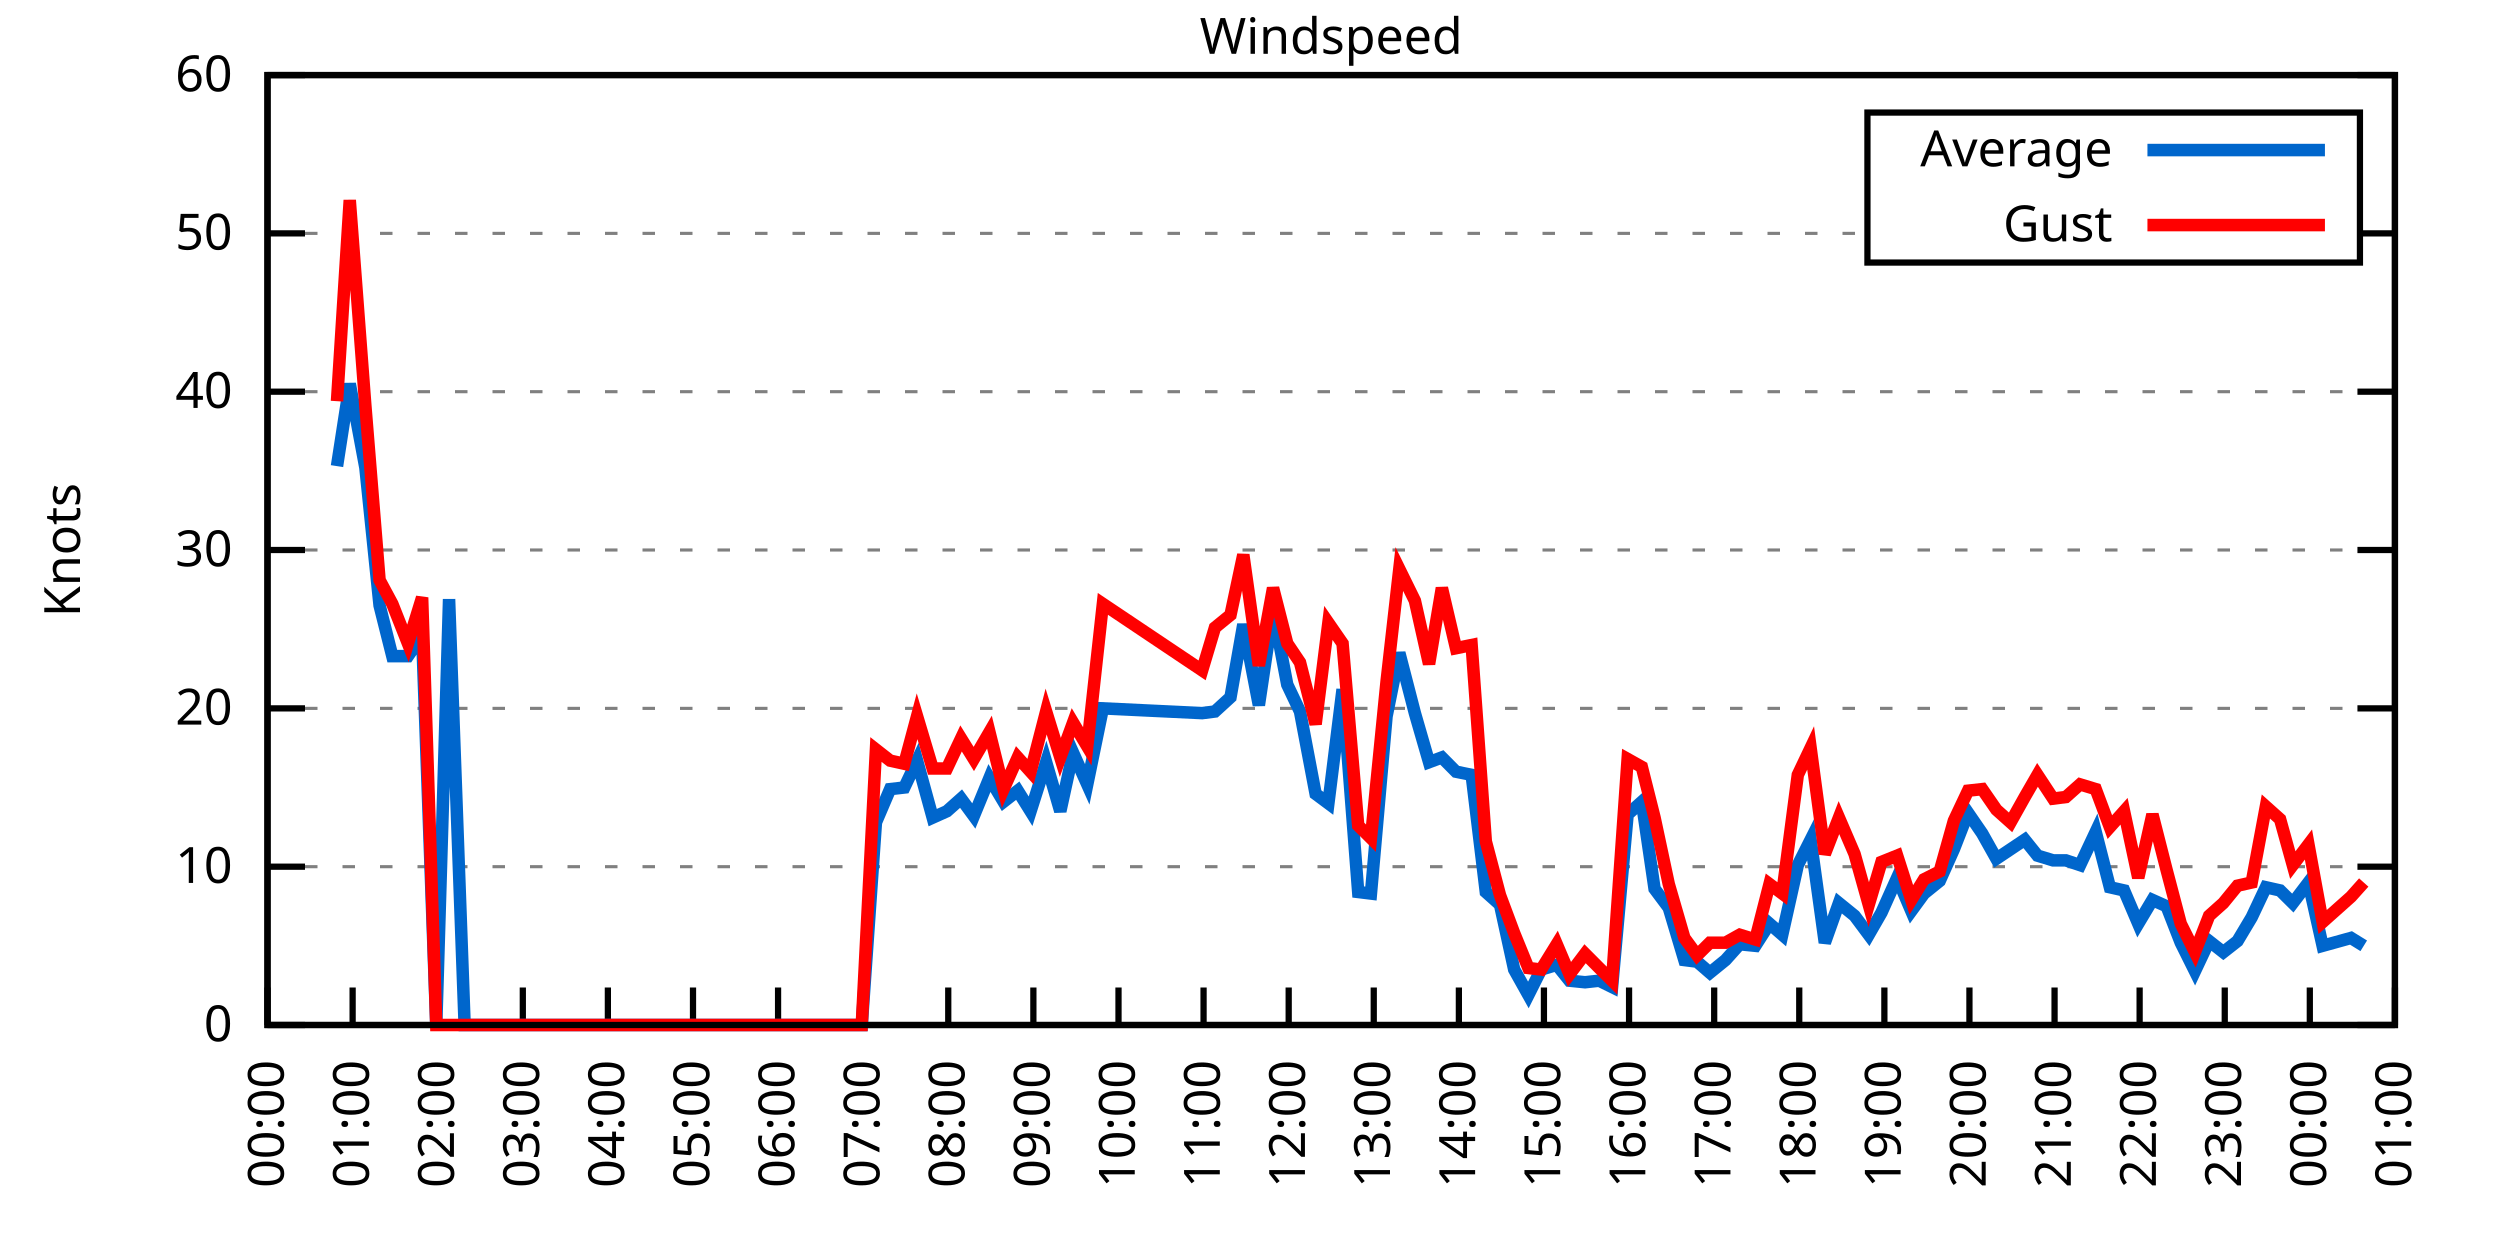
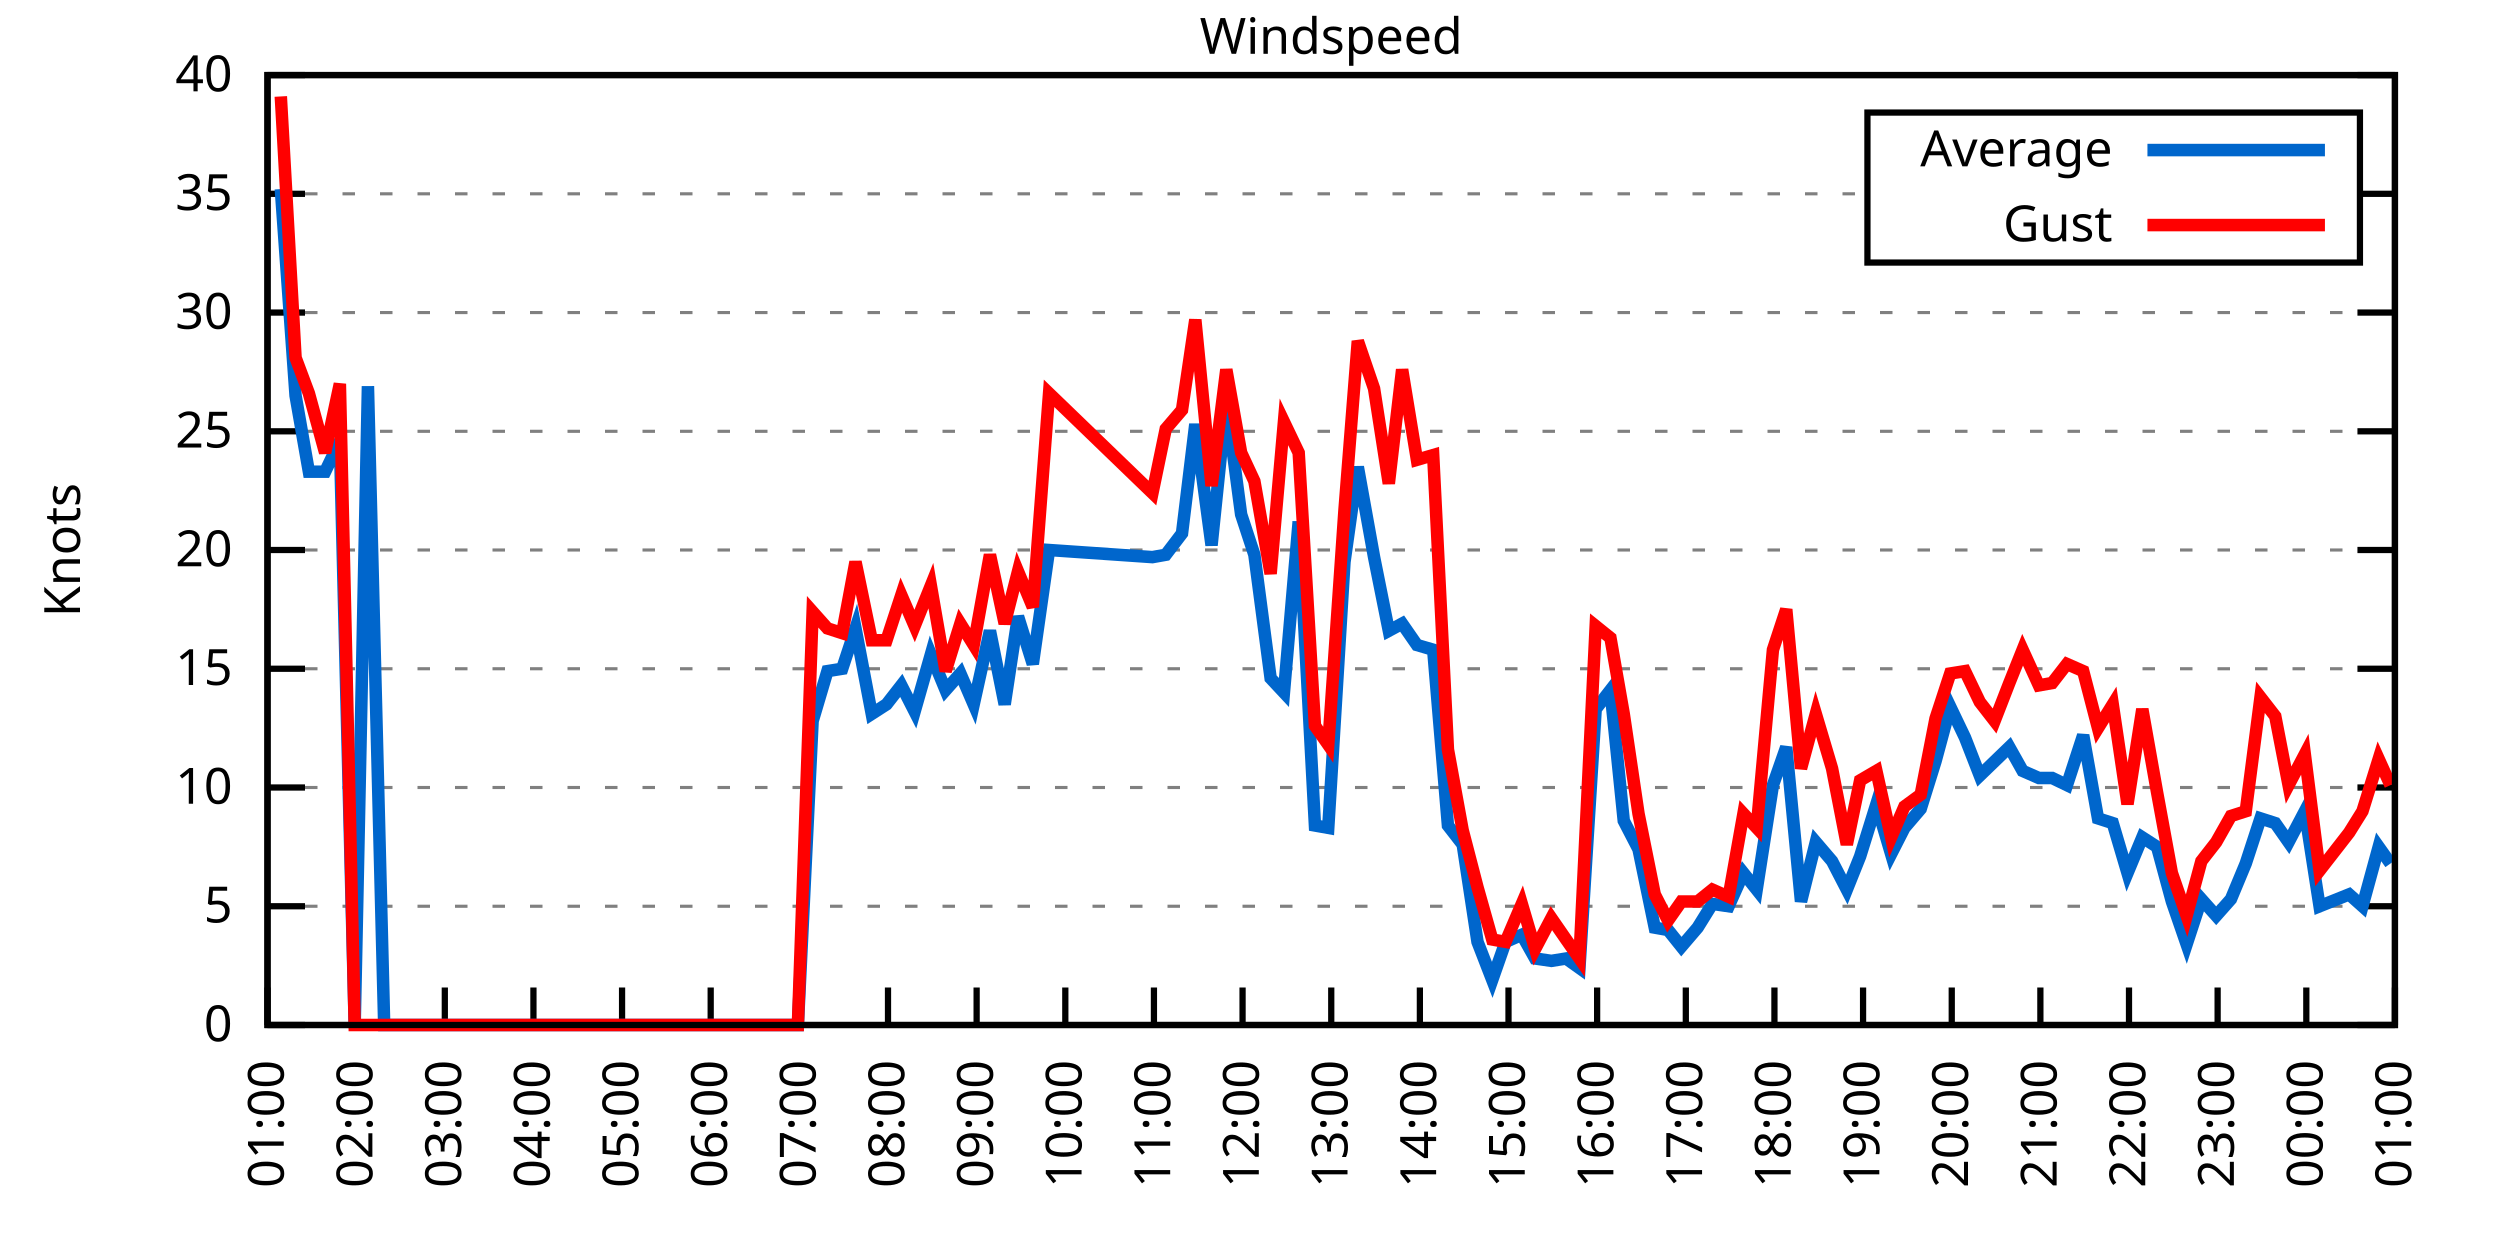
<svg xmlns="http://www.w3.org/2000/svg" xmlns:xlink="http://www.w3.org/1999/xlink" width="400" height="200" viewBox="0 0 400 200">
  <g id="gnuplot_canvas">
    <rect x="0" y="0" width="400" height="200" fill="none" />
    <defs>
      <circle id="gpDot" r="0.5" stroke-width="0.5" stroke="currentColor" />
      <path id="gpPt0" stroke-width="0.333" stroke="currentColor" d="M-1,0 h2 M0,-1 v2" />
      <path id="gpPt1" stroke-width="0.333" stroke="currentColor" d="M-1,-1 L1,1 M1,-1 L-1,1" />
      <path id="gpPt2" stroke-width="0.333" stroke="currentColor" d="M-1,0 L1,0 M0,-1 L0,1 M-1,-1 L1,1 M-1,1 L1,-1" />
      <rect id="gpPt3" stroke-width="0.333" stroke="currentColor" x="-1" y="-1" width="2" height="2" />
      <rect id="gpPt4" stroke-width="0.333" stroke="currentColor" fill="currentColor" x="-1" y="-1" width="2" height="2" />
      <circle id="gpPt5" stroke-width="0.333" stroke="currentColor" cx="0" cy="0" r="1" />
      <use xlink:href="#gpPt5" id="gpPt6" fill="currentColor" stroke="none" />
      <path id="gpPt7" stroke-width="0.333" stroke="currentColor" d="M0,-1.33 L-1.33,0.67 L1.33,0.67 z" />
      <use xlink:href="#gpPt7" id="gpPt8" fill="currentColor" stroke="none" />
      <use xlink:href="#gpPt7" id="gpPt9" stroke="currentColor" transform="rotate(180)" />
      <use xlink:href="#gpPt9" id="gpPt10" fill="currentColor" stroke="none" />
      <use xlink:href="#gpPt3" id="gpPt11" stroke="currentColor" transform="rotate(45)" />
      <use xlink:href="#gpPt11" id="gpPt12" fill="currentColor" stroke="none" />
      <path id="gpPt13" stroke-width="0.333" stroke="currentColor" d="M0,1.330 L1.265,0.411 L0.782,-1.067 L-0.782,-1.076 L-1.265,0.411 z" />
      <use xlink:href="#gpPt13" id="gpPt14" fill="currentColor" stroke="none" />
      <filter id="textbox" filterUnits="objectBoundingBox" x="0" y="0" height="1" width="1">
        <feFlood flood-color="white" flood-opacity="1" result="bgnd" />
        <feComposite in="SourceGraphic" in2="bgnd" operator="atop" />
      </filter>
      <filter id="greybox" filterUnits="objectBoundingBox" x="0" y="0" height="1" width="1">
        <feFlood flood-color="lightgrey" flood-opacity="1" result="grey" />
        <feComposite in="SourceGraphic" in2="grey" operator="atop" />
      </filter>
    </defs>
    <g fill="none" color="white" stroke="currentColor" stroke-width="1.00" stroke-linecap="butt" stroke-linejoin="miter">
</g>
    <g fill="none" color="black" stroke="currentColor" stroke-width="1.00" stroke-linecap="butt" stroke-linejoin="miter">
      <g stroke="none" shape-rendering="crispEdges">
        <polygon fill="rgb(255, 255, 255)" points="42.80,164.00 383.18,164.00 383.18,12.02 42.80,12.02 " />
      </g>
    </g>
    <g fill="none" color="black" stroke="currentColor" stroke-width="1.00" stroke-linecap="butt" stroke-linejoin="miter">
</g>
    <g fill="none" color="black" stroke="black" stroke-width="0.50" stroke-linecap="butt" stroke-linejoin="miter">
</g>
    <g fill="none" color="gray" stroke="currentColor" stroke-width="0.50" stroke-linecap="butt" stroke-linejoin="miter">
      <path stroke="gray" stroke-dasharray="2,4" class="gridline" d="M42.80,164.00 L383.19,164.00  " />
    </g>
    <g fill="none" color="gray" stroke="gray" stroke-width="1.00" stroke-linecap="butt" stroke-linejoin="miter">
</g>
    <g fill="none" color="black" stroke="currentColor" stroke-width="1.00" stroke-linecap="butt" stroke-linejoin="miter">
      <path stroke="black" d="M42.80,164.00 L48.80,164.00 M383.19,164.00 L377.19,164.00  " />
      <g transform="translate(37.20,166.60)" stroke="none" fill="black" font-family="Sans" font-size="8.00" text-anchor="end">
        <text>
          <tspan font-family="Sans"> 0</tspan>
        </text>
      </g>
    </g>
    <g fill="none" color="black" stroke="currentColor" stroke-width="1.00" stroke-linecap="butt" stroke-linejoin="miter">
</g>
    <g fill="none" color="black" stroke="black" stroke-width="0.50" stroke-linecap="butt" stroke-linejoin="miter">
</g>
    <g fill="none" color="gray" stroke="currentColor" stroke-width="0.50" stroke-linecap="butt" stroke-linejoin="miter">
-       <path stroke="gray" stroke-dasharray="2,4" class="gridline" d="M42.80,138.67 L383.19,138.67  " />
-     </g>
-     <g fill="none" color="gray" stroke="gray" stroke-width="1.00" stroke-linecap="butt" stroke-linejoin="miter">
- </g>
-     <g fill="none" color="black" stroke="currentColor" stroke-width="1.00" stroke-linecap="butt" stroke-linejoin="miter">
-       <path stroke="black" d="M42.80,138.67 L48.80,138.67 M383.19,138.67 L377.19,138.67  " />
-       <g transform="translate(37.20,141.27)" stroke="none" fill="black" font-family="Sans" font-size="8.00" text-anchor="end">
+       <path stroke="gray" stroke-dasharray="2,4" class="gridline" d="M42.80,145.00 L383.19,145.00  " />
+     </g>
+     <g fill="none" color="gray" stroke="gray" stroke-width="1.00" stroke-linecap="butt" stroke-linejoin="miter">
+ </g>
+     <g fill="none" color="black" stroke="currentColor" stroke-width="1.00" stroke-linecap="butt" stroke-linejoin="miter">
+       <path stroke="black" d="M42.80,145.00 L48.80,145.00 M383.19,145.00 L377.19,145.00  " />
+       <g transform="translate(37.20,147.60)" stroke="none" fill="black" font-family="Sans" font-size="8.00" text-anchor="end">
+         <text>
+           <tspan font-family="Sans"> 5</tspan>
+         </text>
+       </g>
+     </g>
+     <g fill="none" color="black" stroke="currentColor" stroke-width="1.00" stroke-linecap="butt" stroke-linejoin="miter">
+ </g>
+     <g fill="none" color="black" stroke="black" stroke-width="0.50" stroke-linecap="butt" stroke-linejoin="miter">
+ </g>
+     <g fill="none" color="gray" stroke="currentColor" stroke-width="0.50" stroke-linecap="butt" stroke-linejoin="miter">
+       <path stroke="gray" stroke-dasharray="2,4" class="gridline" d="M42.80,126.00 L383.19,126.00  " />
+     </g>
+     <g fill="none" color="gray" stroke="gray" stroke-width="1.00" stroke-linecap="butt" stroke-linejoin="miter">
+ </g>
+     <g fill="none" color="black" stroke="currentColor" stroke-width="1.00" stroke-linecap="butt" stroke-linejoin="miter">
+       <path stroke="black" d="M42.80,126.00 L48.80,126.00 M383.19,126.00 L377.19,126.00  " />
+       <g transform="translate(37.20,128.60)" stroke="none" fill="black" font-family="Sans" font-size="8.00" text-anchor="end">
        <text>
          <tspan font-family="Sans"> 10</tspan>
        </text>
      </g>
    </g>
    <g fill="none" color="black" stroke="currentColor" stroke-width="1.00" stroke-linecap="butt" stroke-linejoin="miter">
</g>
    <g fill="none" color="black" stroke="black" stroke-width="0.50" stroke-linecap="butt" stroke-linejoin="miter">
</g>
    <g fill="none" color="gray" stroke="currentColor" stroke-width="0.50" stroke-linecap="butt" stroke-linejoin="miter">
-       <path stroke="gray" stroke-dasharray="2,4" class="gridline" d="M42.80,113.34 L383.19,113.34  " />
-     </g>
-     <g fill="none" color="gray" stroke="gray" stroke-width="1.00" stroke-linecap="butt" stroke-linejoin="miter">
- </g>
-     <g fill="none" color="black" stroke="currentColor" stroke-width="1.00" stroke-linecap="butt" stroke-linejoin="miter">
-       <path stroke="black" d="M42.80,113.34 L48.80,113.34 M383.19,113.34 L377.19,113.34  " />
-       <g transform="translate(37.20,115.94)" stroke="none" fill="black" font-family="Sans" font-size="8.00" text-anchor="end">
-         <text>
-           <tspan font-family="Sans"> 20</tspan>
+       <path stroke="gray" stroke-dasharray="2,4" class="gridline" d="M42.80,107.00 L383.19,107.00  " />
+     </g>
+     <g fill="none" color="gray" stroke="gray" stroke-width="1.00" stroke-linecap="butt" stroke-linejoin="miter">
+ </g>
+     <g fill="none" color="black" stroke="currentColor" stroke-width="1.00" stroke-linecap="butt" stroke-linejoin="miter">
+       <path stroke="black" d="M42.80,107.00 L48.80,107.00 M383.19,107.00 L377.19,107.00  " />
+       <g transform="translate(37.20,109.60)" stroke="none" fill="black" font-family="Sans" font-size="8.00" text-anchor="end">
+         <text>
+           <tspan font-family="Sans"> 15</tspan>
        </text>
      </g>
    </g>
    <g fill="none" color="black" stroke="currentColor" stroke-width="1.00" stroke-linecap="butt" stroke-linejoin="miter">
</g>
    <g fill="none" color="black" stroke="black" stroke-width="0.50" stroke-linecap="butt" stroke-linejoin="miter">
</g>
    <g fill="none" color="gray" stroke="currentColor" stroke-width="0.50" stroke-linecap="butt" stroke-linejoin="miter">
      <path stroke="gray" stroke-dasharray="2,4" class="gridline" d="M42.80,88.00 L383.19,88.00  " />
    </g>
    <g fill="none" color="gray" stroke="gray" stroke-width="1.00" stroke-linecap="butt" stroke-linejoin="miter">
</g>
    <g fill="none" color="black" stroke="currentColor" stroke-width="1.00" stroke-linecap="butt" stroke-linejoin="miter">
      <path stroke="black" d="M42.80,88.00 L48.80,88.00 M383.19,88.00 L377.19,88.00  " />
      <g transform="translate(37.20,90.60)" stroke="none" fill="black" font-family="Sans" font-size="8.00" text-anchor="end">
        <text>
+           <tspan font-family="Sans"> 20</tspan>
+         </text>
+       </g>
+     </g>
+     <g fill="none" color="black" stroke="currentColor" stroke-width="1.00" stroke-linecap="butt" stroke-linejoin="miter">
+ </g>
+     <g fill="none" color="black" stroke="black" stroke-width="0.50" stroke-linecap="butt" stroke-linejoin="miter">
+ </g>
+     <g fill="none" color="gray" stroke="currentColor" stroke-width="0.50" stroke-linecap="butt" stroke-linejoin="miter">
+       <path stroke="gray" stroke-dasharray="2,4" class="gridline" d="M42.80,69.01 L383.19,69.01  " />
+     </g>
+     <g fill="none" color="gray" stroke="gray" stroke-width="1.00" stroke-linecap="butt" stroke-linejoin="miter">
+ </g>
+     <g fill="none" color="black" stroke="currentColor" stroke-width="1.00" stroke-linecap="butt" stroke-linejoin="miter">
+       <path stroke="black" d="M42.80,69.01 L48.80,69.01 M383.19,69.01 L377.19,69.01  " />
+       <g transform="translate(37.20,71.61)" stroke="none" fill="black" font-family="Sans" font-size="8.00" text-anchor="end">
+         <text>
+           <tspan font-family="Sans"> 25</tspan>
+         </text>
+       </g>
+     </g>
+     <g fill="none" color="black" stroke="currentColor" stroke-width="1.00" stroke-linecap="butt" stroke-linejoin="miter">
+ </g>
+     <g fill="none" color="black" stroke="black" stroke-width="0.50" stroke-linecap="butt" stroke-linejoin="miter">
+ </g>
+     <g fill="none" color="gray" stroke="currentColor" stroke-width="0.50" stroke-linecap="butt" stroke-linejoin="miter">
+       <path stroke="gray" stroke-dasharray="2,4" class="gridline" d="M42.80,50.01 L383.19,50.01  " />
+     </g>
+     <g fill="none" color="gray" stroke="gray" stroke-width="1.00" stroke-linecap="butt" stroke-linejoin="miter">
+ </g>
+     <g fill="none" color="black" stroke="currentColor" stroke-width="1.00" stroke-linecap="butt" stroke-linejoin="miter">
+       <path stroke="black" d="M42.80,50.01 L48.80,50.01 M383.19,50.01 L377.19,50.01  " />
+       <g transform="translate(37.20,52.61)" stroke="none" fill="black" font-family="Sans" font-size="8.00" text-anchor="end">
+         <text>
          <tspan font-family="Sans"> 30</tspan>
        </text>
      </g>
    </g>
    <g fill="none" color="black" stroke="currentColor" stroke-width="1.00" stroke-linecap="butt" stroke-linejoin="miter">
</g>
    <g fill="none" color="black" stroke="black" stroke-width="0.50" stroke-linecap="butt" stroke-linejoin="miter">
</g>
    <g fill="none" color="gray" stroke="currentColor" stroke-width="0.50" stroke-linecap="butt" stroke-linejoin="miter">
-       <path stroke="gray" stroke-dasharray="2,4" class="gridline" d="M42.80,62.67 L383.19,62.67  " />
-     </g>
-     <g fill="none" color="gray" stroke="gray" stroke-width="1.00" stroke-linecap="butt" stroke-linejoin="miter">
- </g>
-     <g fill="none" color="black" stroke="currentColor" stroke-width="1.00" stroke-linecap="butt" stroke-linejoin="miter">
-       <path stroke="black" d="M42.80,62.67 L48.80,62.67 M383.19,62.67 L377.19,62.67  " />
-       <g transform="translate(37.20,65.27)" stroke="none" fill="black" font-family="Sans" font-size="8.00" text-anchor="end">
-         <text>
-           <tspan font-family="Sans"> 40</tspan>
-         </text>
-       </g>
-     </g>
-     <g fill="none" color="black" stroke="currentColor" stroke-width="1.00" stroke-linecap="butt" stroke-linejoin="miter">
- </g>
-     <g fill="none" color="black" stroke="black" stroke-width="0.50" stroke-linecap="butt" stroke-linejoin="miter">
- </g>
-     <g fill="none" color="gray" stroke="currentColor" stroke-width="0.50" stroke-linecap="butt" stroke-linejoin="miter">
-       <path stroke="gray" stroke-dasharray="2,4" class="gridline" d="M42.80,37.34 L298.79,37.34 M377.59,37.34 L383.19,37.34  " />
-     </g>
-     <g fill="none" color="gray" stroke="gray" stroke-width="1.00" stroke-linecap="butt" stroke-linejoin="miter">
- </g>
-     <g fill="none" color="black" stroke="currentColor" stroke-width="1.00" stroke-linecap="butt" stroke-linejoin="miter">
-       <path stroke="black" d="M42.80,37.34 L48.80,37.34 M383.19,37.34 L377.19,37.34  " />
-       <g transform="translate(37.20,39.94)" stroke="none" fill="black" font-family="Sans" font-size="8.00" text-anchor="end">
-         <text>
-           <tspan font-family="Sans"> 50</tspan>
+       <path stroke="gray" stroke-dasharray="2,4" class="gridline" d="M42.80,31.01 L298.79,31.01 M377.59,31.01 L383.19,31.01  " />
+     </g>
+     <g fill="none" color="gray" stroke="gray" stroke-width="1.00" stroke-linecap="butt" stroke-linejoin="miter">
+ </g>
+     <g fill="none" color="black" stroke="currentColor" stroke-width="1.00" stroke-linecap="butt" stroke-linejoin="miter">
+       <path stroke="black" d="M42.80,31.01 L48.80,31.01 M383.19,31.01 L377.19,31.01  " />
+       <g transform="translate(37.20,33.61)" stroke="none" fill="black" font-family="Sans" font-size="8.00" text-anchor="end">
+         <text>
+           <tspan font-family="Sans"> 35</tspan>
        </text>
      </g>
    </g>
    <g fill="none" color="black" stroke="currentColor" stroke-width="1.00" stroke-linecap="butt" stroke-linejoin="miter">
</g>
    <g fill="none" color="black" stroke="black" stroke-width="0.50" stroke-linecap="butt" stroke-linejoin="miter">
</g>
    <g fill="none" color="gray" stroke="currentColor" stroke-width="0.50" stroke-linecap="butt" stroke-linejoin="miter">
      <path stroke="gray" stroke-dasharray="2,4" class="gridline" d="M42.80,12.01 L383.19,12.01  " />
    </g>
    <g fill="none" color="gray" stroke="gray" stroke-width="1.00" stroke-linecap="butt" stroke-linejoin="miter">
</g>
    <g fill="none" color="black" stroke="currentColor" stroke-width="1.00" stroke-linecap="butt" stroke-linejoin="miter">
      <path stroke="black" d="M42.80,12.01 L48.80,12.01 M383.19,12.01 L377.19,12.01  " />
      <g transform="translate(37.20,14.61)" stroke="none" fill="black" font-family="Sans" font-size="8.00" text-anchor="end">
        <text>
-           <tspan font-family="Sans"> 60</tspan>
+           <tspan font-family="Sans"> 40</tspan>
        </text>
      </g>
    </g>
    <g fill="none" color="black" stroke="currentColor" stroke-width="1.00" stroke-linecap="butt" stroke-linejoin="miter">
      <path stroke="black" d="M42.80,164.00 L42.80,158.00  " />
      <g transform="translate(45.40,169.60) rotate(270.00)" stroke="none" fill="black" font-family="Sans" font-size="8.00" text-anchor="end">
        <text>
-           <tspan font-family="Sans">00:00</tspan>
-         </text>
-       </g>
-     </g>
-     <g fill="none" color="black" stroke="currentColor" stroke-width="1.00" stroke-linecap="butt" stroke-linejoin="miter">
-       <path stroke="black" d="M56.42,164.00 L56.42,158.00  " />
-       <g transform="translate(59.02,169.60) rotate(270.00)" stroke="none" fill="black" font-family="Sans" font-size="8.00" text-anchor="end">
-         <text>
          <tspan font-family="Sans">01:00</tspan>
        </text>
      </g>
    </g>
    <g fill="none" color="black" stroke="currentColor" stroke-width="1.00" stroke-linecap="butt" stroke-linejoin="miter">
-       <path stroke="black" d="M70.03,164.00 L70.03,158.00  " />
-       <g transform="translate(72.63,169.60) rotate(270.00)" stroke="none" fill="black" font-family="Sans" font-size="8.00" text-anchor="end">
+       <path stroke="black" d="M56.98,164.00 L56.98,158.00  " />
+       <g transform="translate(59.58,169.60) rotate(270.00)" stroke="none" fill="black" font-family="Sans" font-size="8.00" text-anchor="end">
        <text>
          <tspan font-family="Sans">02:00</tspan>
        </text>
      </g>
    </g>
    <g fill="none" color="black" stroke="currentColor" stroke-width="1.00" stroke-linecap="butt" stroke-linejoin="miter">
-       <path stroke="black" d="M83.65,164.00 L83.65,158.00  " />
-       <g transform="translate(86.25,169.60) rotate(270.00)" stroke="none" fill="black" font-family="Sans" font-size="8.00" text-anchor="end">
+       <path stroke="black" d="M71.17,164.00 L71.17,158.00  " />
+       <g transform="translate(73.77,169.60) rotate(270.00)" stroke="none" fill="black" font-family="Sans" font-size="8.00" text-anchor="end">
        <text>
          <tspan font-family="Sans">03:00</tspan>
        </text>
      </g>
    </g>
    <g fill="none" color="black" stroke="currentColor" stroke-width="1.00" stroke-linecap="butt" stroke-linejoin="miter">
-       <path stroke="black" d="M97.26,164.00 L97.26,158.00  " />
-       <g transform="translate(99.86,169.60) rotate(270.00)" stroke="none" fill="black" font-family="Sans" font-size="8.00" text-anchor="end">
+       <path stroke="black" d="M85.35,164.00 L85.35,158.00  " />
+       <g transform="translate(87.95,169.60) rotate(270.00)" stroke="none" fill="black" font-family="Sans" font-size="8.00" text-anchor="end">
        <text>
          <tspan font-family="Sans">04:00</tspan>
        </text>
      </g>
    </g>
    <g fill="none" color="black" stroke="currentColor" stroke-width="1.00" stroke-linecap="butt" stroke-linejoin="miter">
-       <path stroke="black" d="M110.88,164.00 L110.88,158.00  " />
-       <g transform="translate(113.48,169.60) rotate(270.00)" stroke="none" fill="black" font-family="Sans" font-size="8.00" text-anchor="end">
+       <path stroke="black" d="M99.53,164.00 L99.53,158.00  " />
+       <g transform="translate(102.13,169.60) rotate(270.00)" stroke="none" fill="black" font-family="Sans" font-size="8.00" text-anchor="end">
        <text>
          <tspan font-family="Sans">05:00</tspan>
        </text>
      </g>
    </g>
    <g fill="none" color="black" stroke="currentColor" stroke-width="1.00" stroke-linecap="butt" stroke-linejoin="miter">
-       <path stroke="black" d="M124.49,164.00 L124.49,158.00  " />
-       <g transform="translate(127.09,169.60) rotate(270.00)" stroke="none" fill="black" font-family="Sans" font-size="8.00" text-anchor="end">
+       <path stroke="black" d="M113.71,164.00 L113.71,158.00  " />
+       <g transform="translate(116.31,169.60) rotate(270.00)" stroke="none" fill="black" font-family="Sans" font-size="8.00" text-anchor="end">
        <text>
          <tspan font-family="Sans">06:00</tspan>
        </text>
      </g>
    </g>
    <g fill="none" color="black" stroke="currentColor" stroke-width="1.00" stroke-linecap="butt" stroke-linejoin="miter">
-       <path stroke="black" d="M138.11,164.00 L138.11,158.00  " />
-       <g transform="translate(140.71,169.60) rotate(270.00)" stroke="none" fill="black" font-family="Sans" font-size="8.00" text-anchor="end">
+       <path stroke="black" d="M127.90,164.00 L127.90,158.00  " />
+       <g transform="translate(130.50,169.60) rotate(270.00)" stroke="none" fill="black" font-family="Sans" font-size="8.00" text-anchor="end">
        <text>
          <tspan font-family="Sans">07:00</tspan>
        </text>
      </g>
    </g>
    <g fill="none" color="black" stroke="currentColor" stroke-width="1.00" stroke-linecap="butt" stroke-linejoin="miter">
-       <path stroke="black" d="M151.72,164.00 L151.72,158.00  " />
-       <g transform="translate(154.32,169.60) rotate(270.00)" stroke="none" fill="black" font-family="Sans" font-size="8.00" text-anchor="end">
+       <path stroke="black" d="M142.08,164.00 L142.08,158.00  " />
+       <g transform="translate(144.68,169.60) rotate(270.00)" stroke="none" fill="black" font-family="Sans" font-size="8.00" text-anchor="end">
        <text>
          <tspan font-family="Sans">08:00</tspan>
        </text>
      </g>
    </g>
    <g fill="none" color="black" stroke="currentColor" stroke-width="1.00" stroke-linecap="butt" stroke-linejoin="miter">
-       <path stroke="black" d="M165.34,164.00 L165.34,158.00  " />
-       <g transform="translate(167.94,169.60) rotate(270.00)" stroke="none" fill="black" font-family="Sans" font-size="8.00" text-anchor="end">
+       <path stroke="black" d="M156.26,164.00 L156.26,158.00  " />
+       <g transform="translate(158.86,169.60) rotate(270.00)" stroke="none" fill="black" font-family="Sans" font-size="8.00" text-anchor="end">
        <text>
          <tspan font-family="Sans">09:00</tspan>
        </text>
      </g>
    </g>
    <g fill="none" color="black" stroke="currentColor" stroke-width="1.00" stroke-linecap="butt" stroke-linejoin="miter">
-       <path stroke="black" d="M178.96,164.00 L178.96,158.00  " />
-       <g transform="translate(181.56,169.60) rotate(270.00)" stroke="none" fill="black" font-family="Sans" font-size="8.00" text-anchor="end">
+       <path stroke="black" d="M170.45,164.00 L170.45,158.00  " />
+       <g transform="translate(173.05,169.60) rotate(270.00)" stroke="none" fill="black" font-family="Sans" font-size="8.00" text-anchor="end">
        <text>
          <tspan font-family="Sans">10:00</tspan>
        </text>
      </g>
    </g>
    <g fill="none" color="black" stroke="currentColor" stroke-width="1.00" stroke-linecap="butt" stroke-linejoin="miter">
-       <path stroke="black" d="M192.57,164.00 L192.57,158.00  " />
-       <g transform="translate(195.17,169.60) rotate(270.00)" stroke="none" fill="black" font-family="Sans" font-size="8.00" text-anchor="end">
+       <path stroke="black" d="M184.63,164.00 L184.63,158.00  " />
+       <g transform="translate(187.23,169.60) rotate(270.00)" stroke="none" fill="black" font-family="Sans" font-size="8.00" text-anchor="end">
        <text>
          <tspan font-family="Sans">11:00</tspan>
        </text>
      </g>
    </g>
    <g fill="none" color="black" stroke="currentColor" stroke-width="1.00" stroke-linecap="butt" stroke-linejoin="miter">
-       <path stroke="black" d="M206.19,164.00 L206.19,158.00  " />
-       <g transform="translate(208.79,169.60) rotate(270.00)" stroke="none" fill="black" font-family="Sans" font-size="8.00" text-anchor="end">
+       <path stroke="black" d="M198.81,164.00 L198.81,158.00  " />
+       <g transform="translate(201.41,169.60) rotate(270.00)" stroke="none" fill="black" font-family="Sans" font-size="8.00" text-anchor="end">
        <text>
          <tspan font-family="Sans">12:00</tspan>
        </text>
      </g>
    </g>
    <g fill="none" color="black" stroke="currentColor" stroke-width="1.00" stroke-linecap="butt" stroke-linejoin="miter">
-       <path stroke="black" d="M219.80,164.00 L219.80,158.00  " />
-       <g transform="translate(222.40,169.60) rotate(270.00)" stroke="none" fill="black" font-family="Sans" font-size="8.00" text-anchor="end">
+       <path stroke="black" d="M213.00,164.00 L213.00,158.00  " />
+       <g transform="translate(215.60,169.60) rotate(270.00)" stroke="none" fill="black" font-family="Sans" font-size="8.00" text-anchor="end">
        <text>
          <tspan font-family="Sans">13:00</tspan>
        </text>
      </g>
    </g>
    <g fill="none" color="black" stroke="currentColor" stroke-width="1.00" stroke-linecap="butt" stroke-linejoin="miter">
-       <path stroke="black" d="M233.42,164.00 L233.42,158.00  " />
-       <g transform="translate(236.02,169.60) rotate(270.00)" stroke="none" fill="black" font-family="Sans" font-size="8.00" text-anchor="end">
+       <path stroke="black" d="M227.18,164.00 L227.18,158.00  " />
+       <g transform="translate(229.78,169.60) rotate(270.00)" stroke="none" fill="black" font-family="Sans" font-size="8.00" text-anchor="end">
        <text>
          <tspan font-family="Sans">14:00</tspan>
        </text>
      </g>
    </g>
    <g fill="none" color="black" stroke="currentColor" stroke-width="1.00" stroke-linecap="butt" stroke-linejoin="miter">
-       <path stroke="black" d="M247.03,164.00 L247.03,158.00  " />
-       <g transform="translate(249.63,169.60) rotate(270.00)" stroke="none" fill="black" font-family="Sans" font-size="8.00" text-anchor="end">
+       <path stroke="black" d="M241.36,164.00 L241.36,158.00  " />
+       <g transform="translate(243.96,169.60) rotate(270.00)" stroke="none" fill="black" font-family="Sans" font-size="8.00" text-anchor="end">
        <text>
          <tspan font-family="Sans">15:00</tspan>
        </text>
      </g>
    </g>
    <g fill="none" color="black" stroke="currentColor" stroke-width="1.00" stroke-linecap="butt" stroke-linejoin="miter">
-       <path stroke="black" d="M260.65,164.00 L260.65,158.00  " />
-       <g transform="translate(263.25,169.60) rotate(270.00)" stroke="none" fill="black" font-family="Sans" font-size="8.00" text-anchor="end">
+       <path stroke="black" d="M255.54,164.00 L255.54,158.00  " />
+       <g transform="translate(258.14,169.60) rotate(270.00)" stroke="none" fill="black" font-family="Sans" font-size="8.00" text-anchor="end">
        <text>
          <tspan font-family="Sans">16:00</tspan>
        </text>
      </g>
    </g>
    <g fill="none" color="black" stroke="currentColor" stroke-width="1.00" stroke-linecap="butt" stroke-linejoin="miter">
-       <path stroke="black" d="M274.27,164.00 L274.27,158.00  " />
-       <g transform="translate(276.87,169.60) rotate(270.00)" stroke="none" fill="black" font-family="Sans" font-size="8.00" text-anchor="end">
+       <path stroke="black" d="M269.73,164.00 L269.73,158.00  " />
+       <g transform="translate(272.33,169.60) rotate(270.00)" stroke="none" fill="black" font-family="Sans" font-size="8.00" text-anchor="end">
        <text>
          <tspan font-family="Sans">17:00</tspan>
        </text>
      </g>
    </g>
    <g fill="none" color="black" stroke="currentColor" stroke-width="1.00" stroke-linecap="butt" stroke-linejoin="miter">
-       <path stroke="black" d="M287.88,164.00 L287.88,158.00  " />
-       <g transform="translate(290.48,169.60) rotate(270.00)" stroke="none" fill="black" font-family="Sans" font-size="8.00" text-anchor="end">
+       <path stroke="black" d="M283.91,164.00 L283.91,158.00  " />
+       <g transform="translate(286.51,169.60) rotate(270.00)" stroke="none" fill="black" font-family="Sans" font-size="8.00" text-anchor="end">
        <text>
          <tspan font-family="Sans">18:00</tspan>
        </text>
      </g>
    </g>
    <g fill="none" color="black" stroke="currentColor" stroke-width="1.00" stroke-linecap="butt" stroke-linejoin="miter">
-       <path stroke="black" d="M301.50,164.00 L301.50,158.00  " />
-       <g transform="translate(304.10,169.60) rotate(270.00)" stroke="none" fill="black" font-family="Sans" font-size="8.00" text-anchor="end">
+       <path stroke="black" d="M298.09,164.00 L298.09,158.00  " />
+       <g transform="translate(300.69,169.60) rotate(270.00)" stroke="none" fill="black" font-family="Sans" font-size="8.00" text-anchor="end">
        <text>
          <tspan font-family="Sans">19:00</tspan>
        </text>
      </g>
    </g>
    <g fill="none" color="black" stroke="currentColor" stroke-width="1.00" stroke-linecap="butt" stroke-linejoin="miter">
-       <path stroke="black" d="M315.11,164.00 L315.11,158.00  " />
-       <g transform="translate(317.71,169.60) rotate(270.00)" stroke="none" fill="black" font-family="Sans" font-size="8.00" text-anchor="end">
+       <path stroke="black" d="M312.28,164.00 L312.28,158.00  " />
+       <g transform="translate(314.88,169.60) rotate(270.00)" stroke="none" fill="black" font-family="Sans" font-size="8.00" text-anchor="end">
        <text>
          <tspan font-family="Sans">20:00</tspan>
        </text>
      </g>
    </g>
    <g fill="none" color="black" stroke="currentColor" stroke-width="1.00" stroke-linecap="butt" stroke-linejoin="miter">
-       <path stroke="black" d="M328.73,164.00 L328.73,158.00  " />
-       <g transform="translate(331.33,169.60) rotate(270.00)" stroke="none" fill="black" font-family="Sans" font-size="8.00" text-anchor="end">
+       <path stroke="black" d="M326.46,164.00 L326.46,158.00  " />
+       <g transform="translate(329.06,169.60) rotate(270.00)" stroke="none" fill="black" font-family="Sans" font-size="8.00" text-anchor="end">
        <text>
          <tspan font-family="Sans">21:00</tspan>
        </text>
      </g>
    </g>
    <g fill="none" color="black" stroke="currentColor" stroke-width="1.00" stroke-linecap="butt" stroke-linejoin="miter">
-       <path stroke="black" d="M342.34,164.00 L342.34,158.00  " />
-       <g transform="translate(344.94,169.60) rotate(270.00)" stroke="none" fill="black" font-family="Sans" font-size="8.00" text-anchor="end">
+       <path stroke="black" d="M340.64,164.00 L340.64,158.00  " />
+       <g transform="translate(343.24,169.60) rotate(270.00)" stroke="none" fill="black" font-family="Sans" font-size="8.00" text-anchor="end">
        <text>
          <tspan font-family="Sans">22:00</tspan>
        </text>
      </g>
    </g>
    <g fill="none" color="black" stroke="currentColor" stroke-width="1.00" stroke-linecap="butt" stroke-linejoin="miter">
-       <path stroke="black" d="M355.96,164.00 L355.96,158.00  " />
-       <g transform="translate(358.56,169.60) rotate(270.00)" stroke="none" fill="black" font-family="Sans" font-size="8.00" text-anchor="end">
+       <path stroke="black" d="M354.82,164.00 L354.82,158.00  " />
+       <g transform="translate(357.42,169.60) rotate(270.00)" stroke="none" fill="black" font-family="Sans" font-size="8.00" text-anchor="end">
        <text>
          <tspan font-family="Sans">23:00</tspan>
        </text>
      </g>
    </g>
    <g fill="none" color="black" stroke="currentColor" stroke-width="1.00" stroke-linecap="butt" stroke-linejoin="miter">
-       <path stroke="black" d="M369.57,164.00 L369.57,158.00  " />
-       <g transform="translate(372.17,169.60) rotate(270.00)" stroke="none" fill="black" font-family="Sans" font-size="8.00" text-anchor="end">
+       <path stroke="black" d="M369.01,164.00 L369.01,158.00  " />
+       <g transform="translate(371.61,169.60) rotate(270.00)" stroke="none" fill="black" font-family="Sans" font-size="8.00" text-anchor="end">
        <text>
          <tspan font-family="Sans">00:00</tspan>
        </text>
      </g>
    </g>
    <g fill="none" color="black" stroke="currentColor" stroke-width="1.00" stroke-linecap="butt" stroke-linejoin="miter">
      <path stroke="black" d="M383.19,164.00 L383.19,158.00  " />
      <g transform="translate(385.79,169.60) rotate(270.00)" stroke="none" fill="black" font-family="Sans" font-size="8.00" text-anchor="end">
        <text>
          <tspan font-family="Sans">01:00</tspan>
        </text>
      </g>
    </g>
    <g fill="none" color="black" stroke="currentColor" stroke-width="1.00" stroke-linecap="butt" stroke-linejoin="miter">
</g>
    <g fill="none" color="black" stroke="currentColor" stroke-width="1.00" stroke-linecap="butt" stroke-linejoin="miter">
      <path stroke="black" d="M42.80,12.01 L42.80,164.00 L383.19,164.00 L383.19,12.01 L42.80,12.01 Z  " />
    </g>
    <g fill="none" color="black" stroke="currentColor" stroke-width="1.00" stroke-linecap="butt" stroke-linejoin="miter">
</g>
    <g fill="none" color="black" stroke="currentColor" stroke-width="1.00" stroke-linecap="butt" stroke-linejoin="miter">
      <path stroke="black" d="M298.79,42.01 L298.79,18.01 L377.59,18.01 L377.59,42.01 L298.79,42.01 Z  " />
    </g>
    <g id="Windspeed_plot_1">
      <g fill="none" color="white" stroke="black" stroke-width="2.00" stroke-linecap="butt" stroke-linejoin="miter">
</g>
      <g fill="none" color="black" stroke="currentColor" stroke-width="2.00" stroke-linecap="butt" stroke-linejoin="miter">
        <g transform="translate(337.99,26.61)" stroke="none" fill="black" font-family="Sans" font-size="8.00" text-anchor="end">
          <text>
            <tspan font-family="Sans">Average</tspan>
          </text>
        </g>
      </g>
      <g fill="none" color="black" stroke="currentColor" stroke-width="2.00" stroke-linecap="butt" stroke-linejoin="miter">
-         <path stroke="rgb(  0, 102, 204)" d="M343.59,24.01 L371.99,24.01 M53.92,74.58 L55.96,61.41 L58.46,74.83 L60.73,96.87 L62.77,104.98 L65.27,104.98   L67.54,101.68 L69.80,164.00 L71.85,95.86 L74.34,164.00 L76.39,164.00 L78.88,164.00 L81.15,164.00 L83.42,164.00   L85.69,164.00 L87.73,164.00 L90.23,164.00 L92.27,164.00 L94.54,164.00 L97.04,164.00 L99.30,164.00 L101.35,164.00   L103.62,164.00 L106.11,164.00 L108.15,164.00 L112.92,164.00 L115.19,164.00 L117.23,164.00 L119.73,164.00 L122.00,164.00   L124.27,164.00 L128.81,164.00 L131.07,164.00 L133.34,164.00 L135.61,164.00 L137.88,164.00 L140.15,131.58 L142.42,126.26   L144.69,126.00 L146.73,121.70 L149.23,130.82 L151.50,129.80 L153.77,127.78 L155.81,130.56 L158.31,124.48 L160.57,128.28   L162.84,126.51 L164.89,129.80 L167.38,121.95 L169.65,129.80 L171.69,120.43 L173.96,125.50 L176.46,113.34 L192.34,114.10   L194.39,113.84 L196.88,111.56 L198.93,99.91 L201.42,112.83 L203.69,97.63 L205.96,109.54 L208.00,113.84 L210.50,127.02   L212.54,128.54 L214.81,110.30 L217.31,142.72 L219.35,142.97 L221.85,114.60 L223.89,104.47 L226.38,114.10 L228.65,121.95   L230.70,121.19 L232.96,123.47 L235.46,123.98 L237.73,142.72 L240.00,144.75 L242.27,155.13 L244.54,159.19 L246.58,155.13   L249.08,154.37 L251.12,156.91 L253.61,157.16 L255.88,156.91 L257.93,157.92 L260.42,130.31 L262.69,128.28 L264.73,142.21   L267.00,145.25 L269.50,153.61 L271.54,153.87 L273.58,155.64 L276.08,153.61 L278.35,151.08 L280.85,151.33 L283.12,147.79   L285.16,149.56 L287.65,138.42 L289.70,134.36 L291.97,150.83 L294.23,144.49 L296.73,146.52 L299.00,149.56 L301.04,146.01   L303.54,140.44 L305.81,145.76 L307.85,142.97 L310.35,140.95 L312.62,135.88 L314.89,130.06 L317.15,133.35 L319.42,137.40   L321.69,135.88 L323.96,134.36 L326.00,136.90 L328.50,137.66 L330.54,137.66 L332.81,138.42 L335.31,133.10 L337.58,141.96   L339.85,142.47 L342.12,147.79 L344.39,143.99 L346.65,145.00 L348.92,150.83 L351.19,155.39 L353.46,150.57 L355.73,152.35   L358.00,150.57 L360.27,146.77 L362.54,141.96 L364.81,142.47 L366.85,144.49 L369.35,141.20 L371.62,151.33 L376.16,150.07   L378.20,151.33  " />
+         <path stroke="rgb(  0, 102, 204)" d="M343.59,24.01 L371.99,24.01 M44.93,30.25 L47.29,63.31 L49.42,75.47 L52.02,75.47 L54.38,70.53 L56.75,164.00   L58.87,61.79 L61.47,164.00 L63.60,164.00 L66.20,164.00 L68.57,164.00 L70.93,164.00 L73.29,164.00 L75.42,164.00   L78.02,164.00 L80.15,164.00 L82.51,164.00 L85.11,164.00 L87.48,164.00 L89.60,164.00 L91.97,164.00 L94.57,164.00   L96.70,164.00 L101.66,164.00 L104.02,164.00 L106.15,164.00 L108.75,164.00 L111.11,164.00 L113.48,164.00 L118.21,164.00   L120.57,164.00 L122.93,164.00 L125.30,164.00 L127.66,164.00 L130.02,115.36 L132.39,107.38 L134.75,107.00 L136.88,100.54   L139.48,114.22 L141.84,112.70 L144.21,109.66 L146.34,113.84 L148.94,104.72 L151.30,110.42 L153.66,107.76 L155.79,112.70   L158.39,100.92 L160.75,112.70 L162.88,98.64 L165.25,106.24 L167.85,88.00 L184.39,89.14 L186.52,88.76 L189.12,85.35   L191.25,67.87 L193.85,87.25 L196.21,64.45 L198.58,82.31 L200.70,88.76 L203.30,108.52 L205.43,110.80 L207.79,83.45   L210.39,132.08 L212.52,132.46 L215.12,89.90 L217.25,74.71 L219.85,89.14 L222.21,100.92 L224.34,99.78 L226.71,103.20   L229.31,103.96 L231.67,132.08 L234.03,135.12 L236.40,150.70 L238.76,156.78 L240.89,150.70 L243.49,149.56 L245.62,153.36   L248.22,153.74 L250.58,153.36 L252.71,154.88 L255.31,113.46 L257.67,110.42 L259.80,131.32 L262.16,135.88 L264.76,148.42   L266.89,148.80 L269.02,151.46 L271.62,148.42 L273.98,144.62 L276.58,145.00 L278.95,139.68 L281.07,142.34 L283.67,125.62   L285.80,119.54 L288.16,144.24 L290.53,134.74 L293.13,137.78 L295.49,142.34 L297.62,137.02 L300.22,128.66 L302.58,136.64   L304.71,132.46 L307.31,129.42 L309.68,121.82 L312.04,113.08 L314.40,118.02 L316.77,124.10 L319.13,121.82 L321.49,119.54   L323.62,123.34 L326.22,124.48 L328.35,124.48 L330.71,125.62 L333.31,117.64 L335.68,130.94 L338.04,131.70 L340.40,139.68   L342.77,133.98 L345.13,135.50 L347.50,144.24 L349.86,151.08 L352.22,143.86 L354.59,146.52 L356.95,143.86 L359.32,138.16   L361.68,130.94 L364.04,131.70 L366.17,134.74 L368.77,129.80 L371.13,145.00 L375.86,143.10 L377.99,145.00 L380.59,135.50   L382.48,138.16  " />
      </g>
    </g>
    <g id="Windspeed_plot_2">
      <g fill="none" color="black" stroke="currentColor" stroke-width="2.00" stroke-linecap="butt" stroke-linejoin="miter">
        <g transform="translate(337.99,38.61)" stroke="none" fill="black" font-family="Sans" font-size="8.00" text-anchor="end">
          <text>
            <tspan font-family="Sans">Gust</tspan>
          </text>
        </g>
      </g>
      <g fill="none" color="black" stroke="currentColor" stroke-width="2.00" stroke-linecap="butt" stroke-linejoin="miter">
-         <path stroke="rgb(255,   0,   0)" d="M343.59,36.01 L371.99,36.01 M53.92,64.19 L55.96,32.02 L58.46,64.95 L60.73,92.82 L62.77,96.62 L65.27,102.95   L67.54,95.60 L69.80,164.00 L71.85,164.00 L74.34,164.00 L76.39,164.00 L78.88,164.00 L81.15,164.00 L83.42,164.00   L85.69,164.00 L87.73,164.00 L90.23,164.00 L92.27,164.00 L94.54,164.00 L97.04,164.00 L99.30,164.00 L101.35,164.00   L103.62,164.00 L106.11,164.00 L108.15,164.00 L112.92,164.00 L115.19,164.00 L117.23,164.00 L119.73,164.00 L122.00,164.00   L124.27,164.00 L128.81,164.00 L131.07,164.00 L133.34,164.00 L135.61,164.00 L137.88,164.00 L140.15,119.92 L142.42,121.70   L144.69,122.20 L146.73,114.60 L149.23,122.96 L151.50,122.96 L153.77,118.15 L155.81,121.44 L158.31,117.14 L160.57,126.26   L162.84,121.19 L164.89,123.47 L167.38,113.84 L169.65,121.19 L171.69,115.62 L173.96,119.42 L176.46,96.62 L192.34,107.26   L194.39,100.42 L196.88,98.39 L198.93,88.76 L201.42,106.50 L203.69,94.08 L205.96,102.95 L208.00,105.99 L210.50,115.87   L212.54,99.66 L214.81,102.95 L217.31,132.08 L219.35,134.11 L221.85,109.03 L223.89,91.04 L226.38,96.11 L228.65,106.24   L230.70,94.08 L232.96,103.71 L235.46,103.20 L237.73,134.62 L240.00,143.23 L242.27,149.31 L244.54,154.88 L246.58,155.13   L249.08,151.08 L251.12,155.89 L253.61,152.60 L255.88,154.88 L257.93,156.91 L260.42,121.44 L262.69,122.71 L264.73,130.82   L267.00,141.45 L269.50,150.07 L271.54,152.85 L273.58,150.83 L276.08,150.83 L278.35,149.56 L280.85,150.32 L283.12,141.45   L285.16,142.97 L287.65,123.98 L289.70,119.67 L291.97,136.64 L294.23,130.82 L296.73,136.64 L299.00,144.75 L301.04,137.91   L303.54,136.90 L305.81,143.99 L307.85,140.69 L310.35,139.43 L312.62,131.32 L314.89,126.51 L317.15,126.26 L319.42,129.55   L321.69,131.58 L323.96,127.52 L326.00,123.98 L328.50,127.78 L330.54,127.52 L332.81,125.50 L335.31,126.26 L337.58,132.34   L339.85,129.80 L342.12,140.44 L344.39,130.31 L346.65,139.17 L348.92,147.79 L351.19,152.35 L353.46,146.52 L355.73,144.49   L358.00,141.71 L360.27,141.20 L362.54,129.04 L364.81,131.07 L366.85,138.42 L369.35,135.12 L371.62,147.53 L376.16,143.48   L378.20,141.20  " />
+         <path stroke="rgb(255,   0,   0)" d="M343.59,36.01 L371.99,36.01 M44.93,15.43 L47.29,57.23 L49.42,62.93 L52.02,72.43 L54.38,61.41 L56.75,164.00   L58.87,164.00 L61.47,164.00 L63.60,164.00 L66.20,164.00 L68.57,164.00 L70.93,164.00 L73.29,164.00 L75.42,164.00   L78.02,164.00 L80.15,164.00 L82.51,164.00 L85.11,164.00 L87.48,164.00 L89.60,164.00 L91.97,164.00 L94.57,164.00   L96.70,164.00 L101.66,164.00 L104.02,164.00 L106.15,164.00 L108.75,164.00 L111.11,164.00 L113.48,164.00 L118.21,164.00   L120.57,164.00 L122.93,164.00 L125.30,164.00 L127.66,164.00 L130.02,97.88 L132.39,100.54 L134.75,101.30 L136.88,89.90   L139.48,102.44 L141.84,102.44 L144.21,95.22 L146.34,100.16 L148.94,93.70 L151.30,107.38 L153.66,99.78 L155.79,103.20   L158.39,88.76 L160.75,99.78 L162.88,91.42 L165.25,97.12 L167.85,62.93 L184.39,78.89 L186.52,68.63 L189.12,65.59   L191.25,51.15 L193.85,77.75 L196.21,59.13 L198.58,72.43 L200.70,76.99 L203.30,91.80 L205.43,67.49 L207.79,72.43   L210.39,116.12 L212.52,119.16 L215.12,81.55 L217.25,54.57 L219.85,62.17 L222.21,77.37 L224.34,59.13 L226.71,73.57   L229.31,72.81 L231.67,119.92 L234.03,132.84 L236.40,141.96 L238.76,150.32 L240.89,150.70 L243.49,144.62 L245.62,151.84   L248.22,146.90 L250.58,150.32 L252.71,153.36 L255.31,100.16 L257.67,102.06 L259.80,114.22 L262.16,130.18 L264.76,143.10   L266.89,147.28 L269.02,144.24 L271.62,144.24 L273.98,142.34 L276.58,143.48 L278.95,130.18 L281.07,132.46 L283.67,103.96   L285.80,97.50 L288.16,122.96 L290.53,114.22 L293.13,122.96 L295.49,135.12 L297.62,124.86 L300.22,123.34 L302.58,133.98   L304.71,129.04 L307.31,127.14 L309.68,114.98 L312.04,107.76 L314.40,107.38 L316.77,112.32 L319.13,115.36 L321.49,109.28   L323.62,103.96 L326.22,109.66 L328.35,109.28 L330.71,106.24 L333.31,107.38 L335.68,116.50 L338.04,112.70 L340.40,128.66   L342.77,113.46 L345.13,126.76 L347.50,139.68 L349.86,146.52 L352.22,137.78 L354.59,134.74 L356.95,130.56 L359.32,129.80   L361.68,111.56 L364.04,114.60 L366.17,125.62 L368.77,120.68 L371.13,139.30 L375.86,133.22 L377.99,129.80 L380.59,121.44   L382.48,125.62  " />
      </g>
    </g>
    <g fill="none" color="black" stroke="currentColor" stroke-width="2.00" stroke-linecap="butt" stroke-linejoin="miter">
</g>
    <g fill="none" color="black" stroke="black" stroke-width="1.00" stroke-linecap="butt" stroke-linejoin="miter">
</g>
    <g fill="none" color="black" stroke="currentColor" stroke-width="1.00" stroke-linecap="butt" stroke-linejoin="miter">
      <path stroke="black" d="M42.80,12.01 L42.80,164.00 L383.19,164.00 L383.19,12.01 L42.80,12.01 Z  " />
      <g transform="translate(12.80,88.01) rotate(270.00)" stroke="none" fill="black" font-family="Sans" font-size="8.00" text-anchor="middle">
        <text>
          <tspan font-family="Sans">Knots</tspan>
        </text>
      </g>
    </g>
    <g fill="none" color="black" stroke="currentColor" stroke-width="1.00" stroke-linecap="butt" stroke-linejoin="miter">
</g>
    <g fill="none" color="black" stroke="currentColor" stroke-width="1.00" stroke-linecap="butt" stroke-linejoin="miter">
      <g transform="translate(212.99,8.61)" stroke="none" fill="black" font-family="Sans" font-size="8.00" text-anchor="middle">
        <text>
          <tspan font-family="Sans">Windspeed</tspan>
        </text>
      </g>
    </g>
    <g fill="none" color="black" stroke="currentColor" stroke-width="1.00" stroke-linecap="butt" stroke-linejoin="miter">
</g>
  </g>
</svg>
